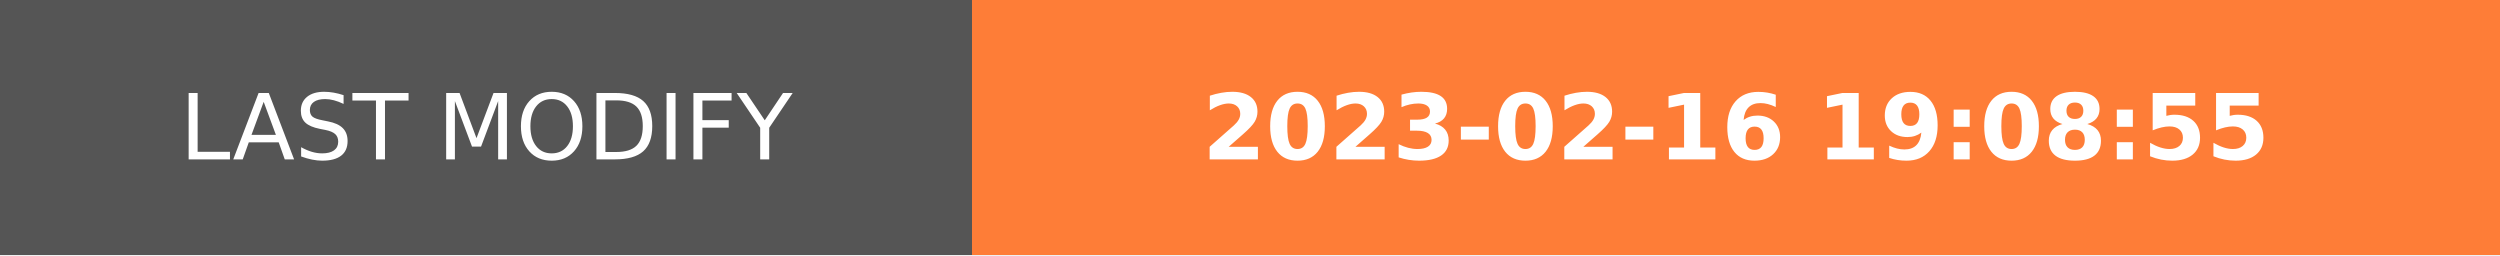
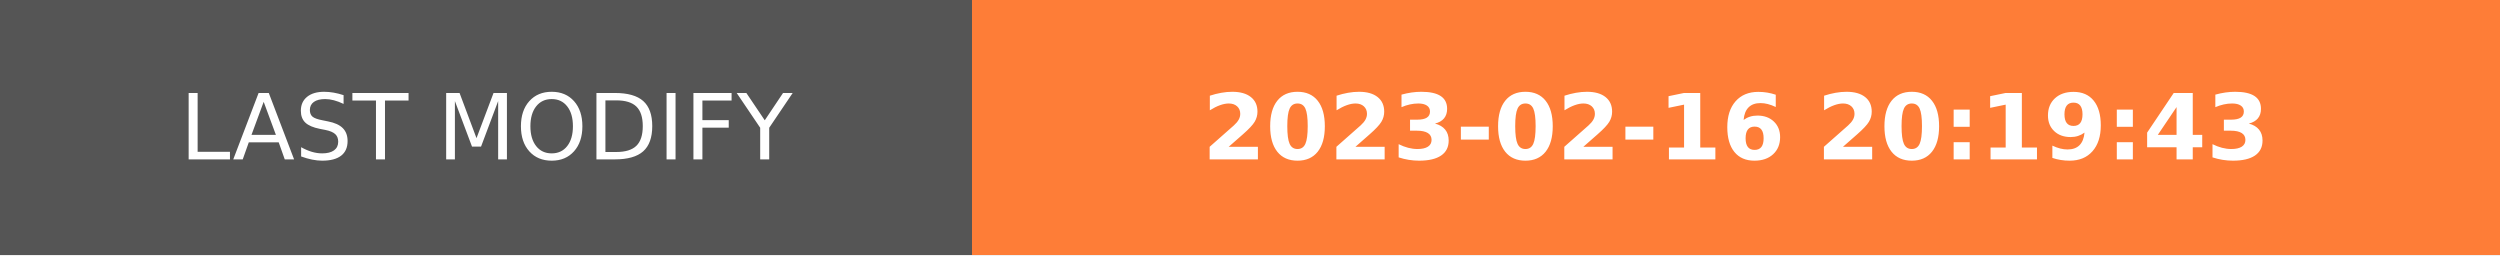
- <svg xmlns="http://www.w3.org/2000/svg" width="274.5" height="28" role="img" aria-label="LAST MODIFY: 2023-02-16 19:08:55">
+ <svg xmlns="http://www.w3.org/2000/svg" width="274.5" height="28" role="img" aria-label="LAST MODIFY: 2023-02-16 20:19:43">
  <g shape-rendering="crispEdges">
    <rect width="106.75" height="28" fill="#555" />
    <rect x="106.75" width="167.75" height="28" fill="#fe7d37" />
  </g>
  <g fill="#fff" text-anchor="middle" font-family="Verdana,Geneva,DejaVu Sans,sans-serif" text-rendering="geometricPrecision" font-size="100">
    <text transform="scale(.1)" x="533.75" y="175" textLength="827.5" fill="#fff">LAST MODIFY</text>
-     <text transform="scale(.1)" x="1906.25" y="175" textLength="1437.5" fill="#fff" font-weight="bold">2023-02-16 19:08:55</text>
+     <text transform="scale(.1)" x="1906.25" y="175" textLength="1437.5" fill="#fff" font-weight="bold">2023-02-16 20:19:43</text>
  </g>
</svg>
